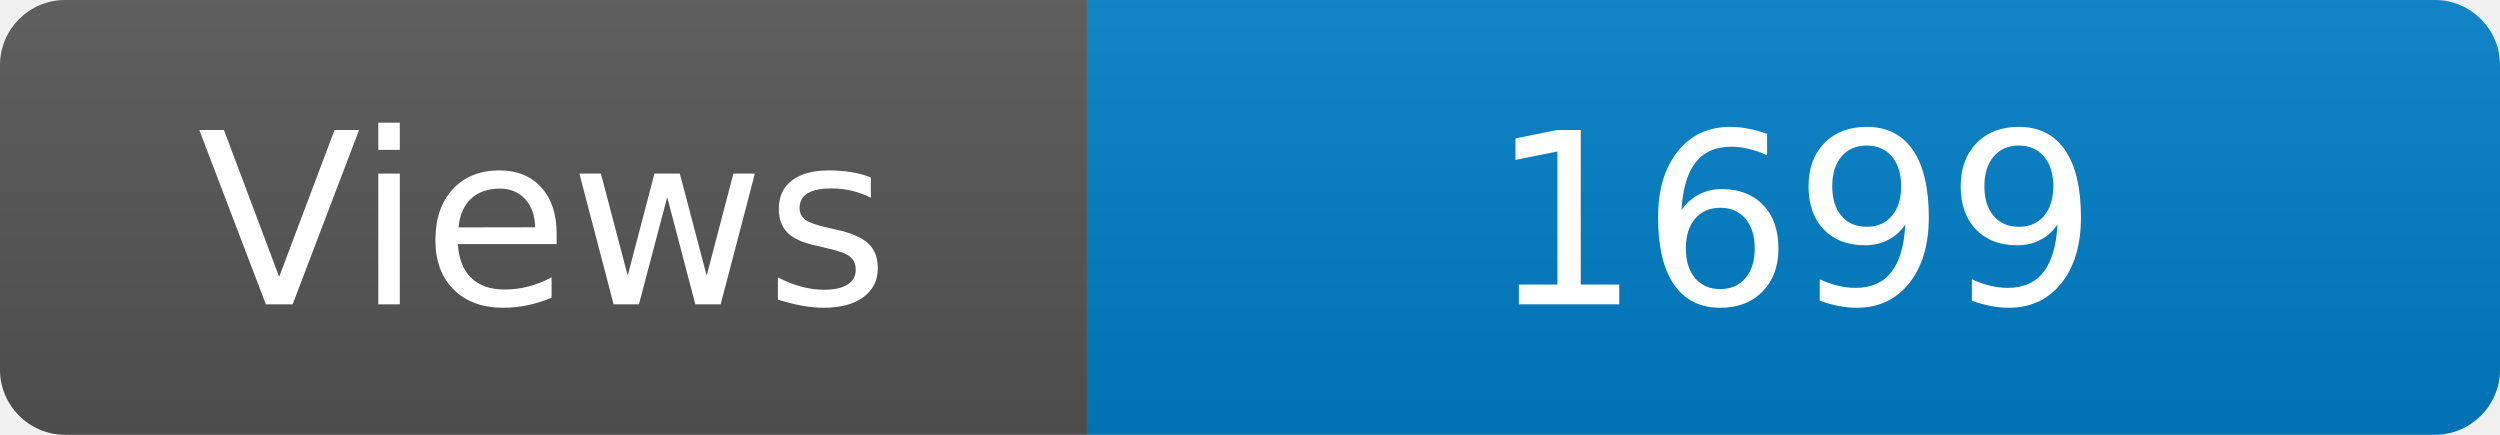
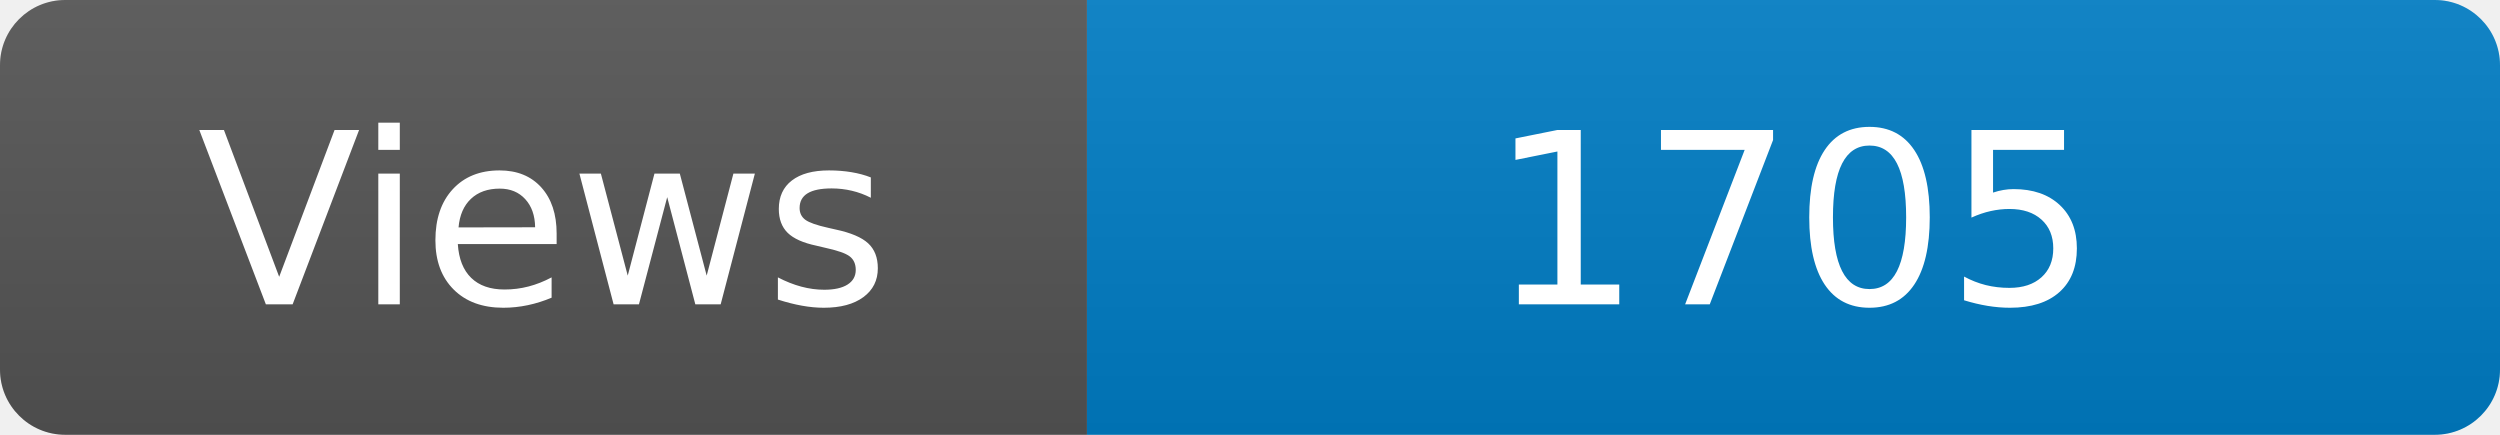
<svg xmlns="http://www.w3.org/2000/svg" width="115" height="20" role="img" aria-label="Maintained?: yes">
  <linearGradient id="s" x2="0" y2="100%">
    <stop offset="0" stop-color="#bbb" stop-opacity=".1" />
    <stop offset="1" stop-opacity=".1" />
  </linearGradient>
  <clipPath id="r">
    <rect width="115" height="20" rx="3" fill="#fff" />
  </clipPath>
  <g clip-path="url(#r)">
    <rect width="50" height="20" fill="#555" />
    <rect x="50" width="160" height="20" fill="#007ec6" />
    <rect width="115" height="20" fill="url(#s)" />
  </g>
  <g fill="#fff" text-anchor="middle" font-family="Verdana,Geneva,DejaVu Sans,sans-serif" font-size="110">
    <text x="250" y="140" transform="scale(.1)" fill="#fff">Views</text>
-     <text x="825" y="140" transform="scale(.1)" fill="#fff">1699</text>
+     <text x="825" y="140" transform="scale(.1)" fill="#fff">1705</text>
  </g>
</svg>
